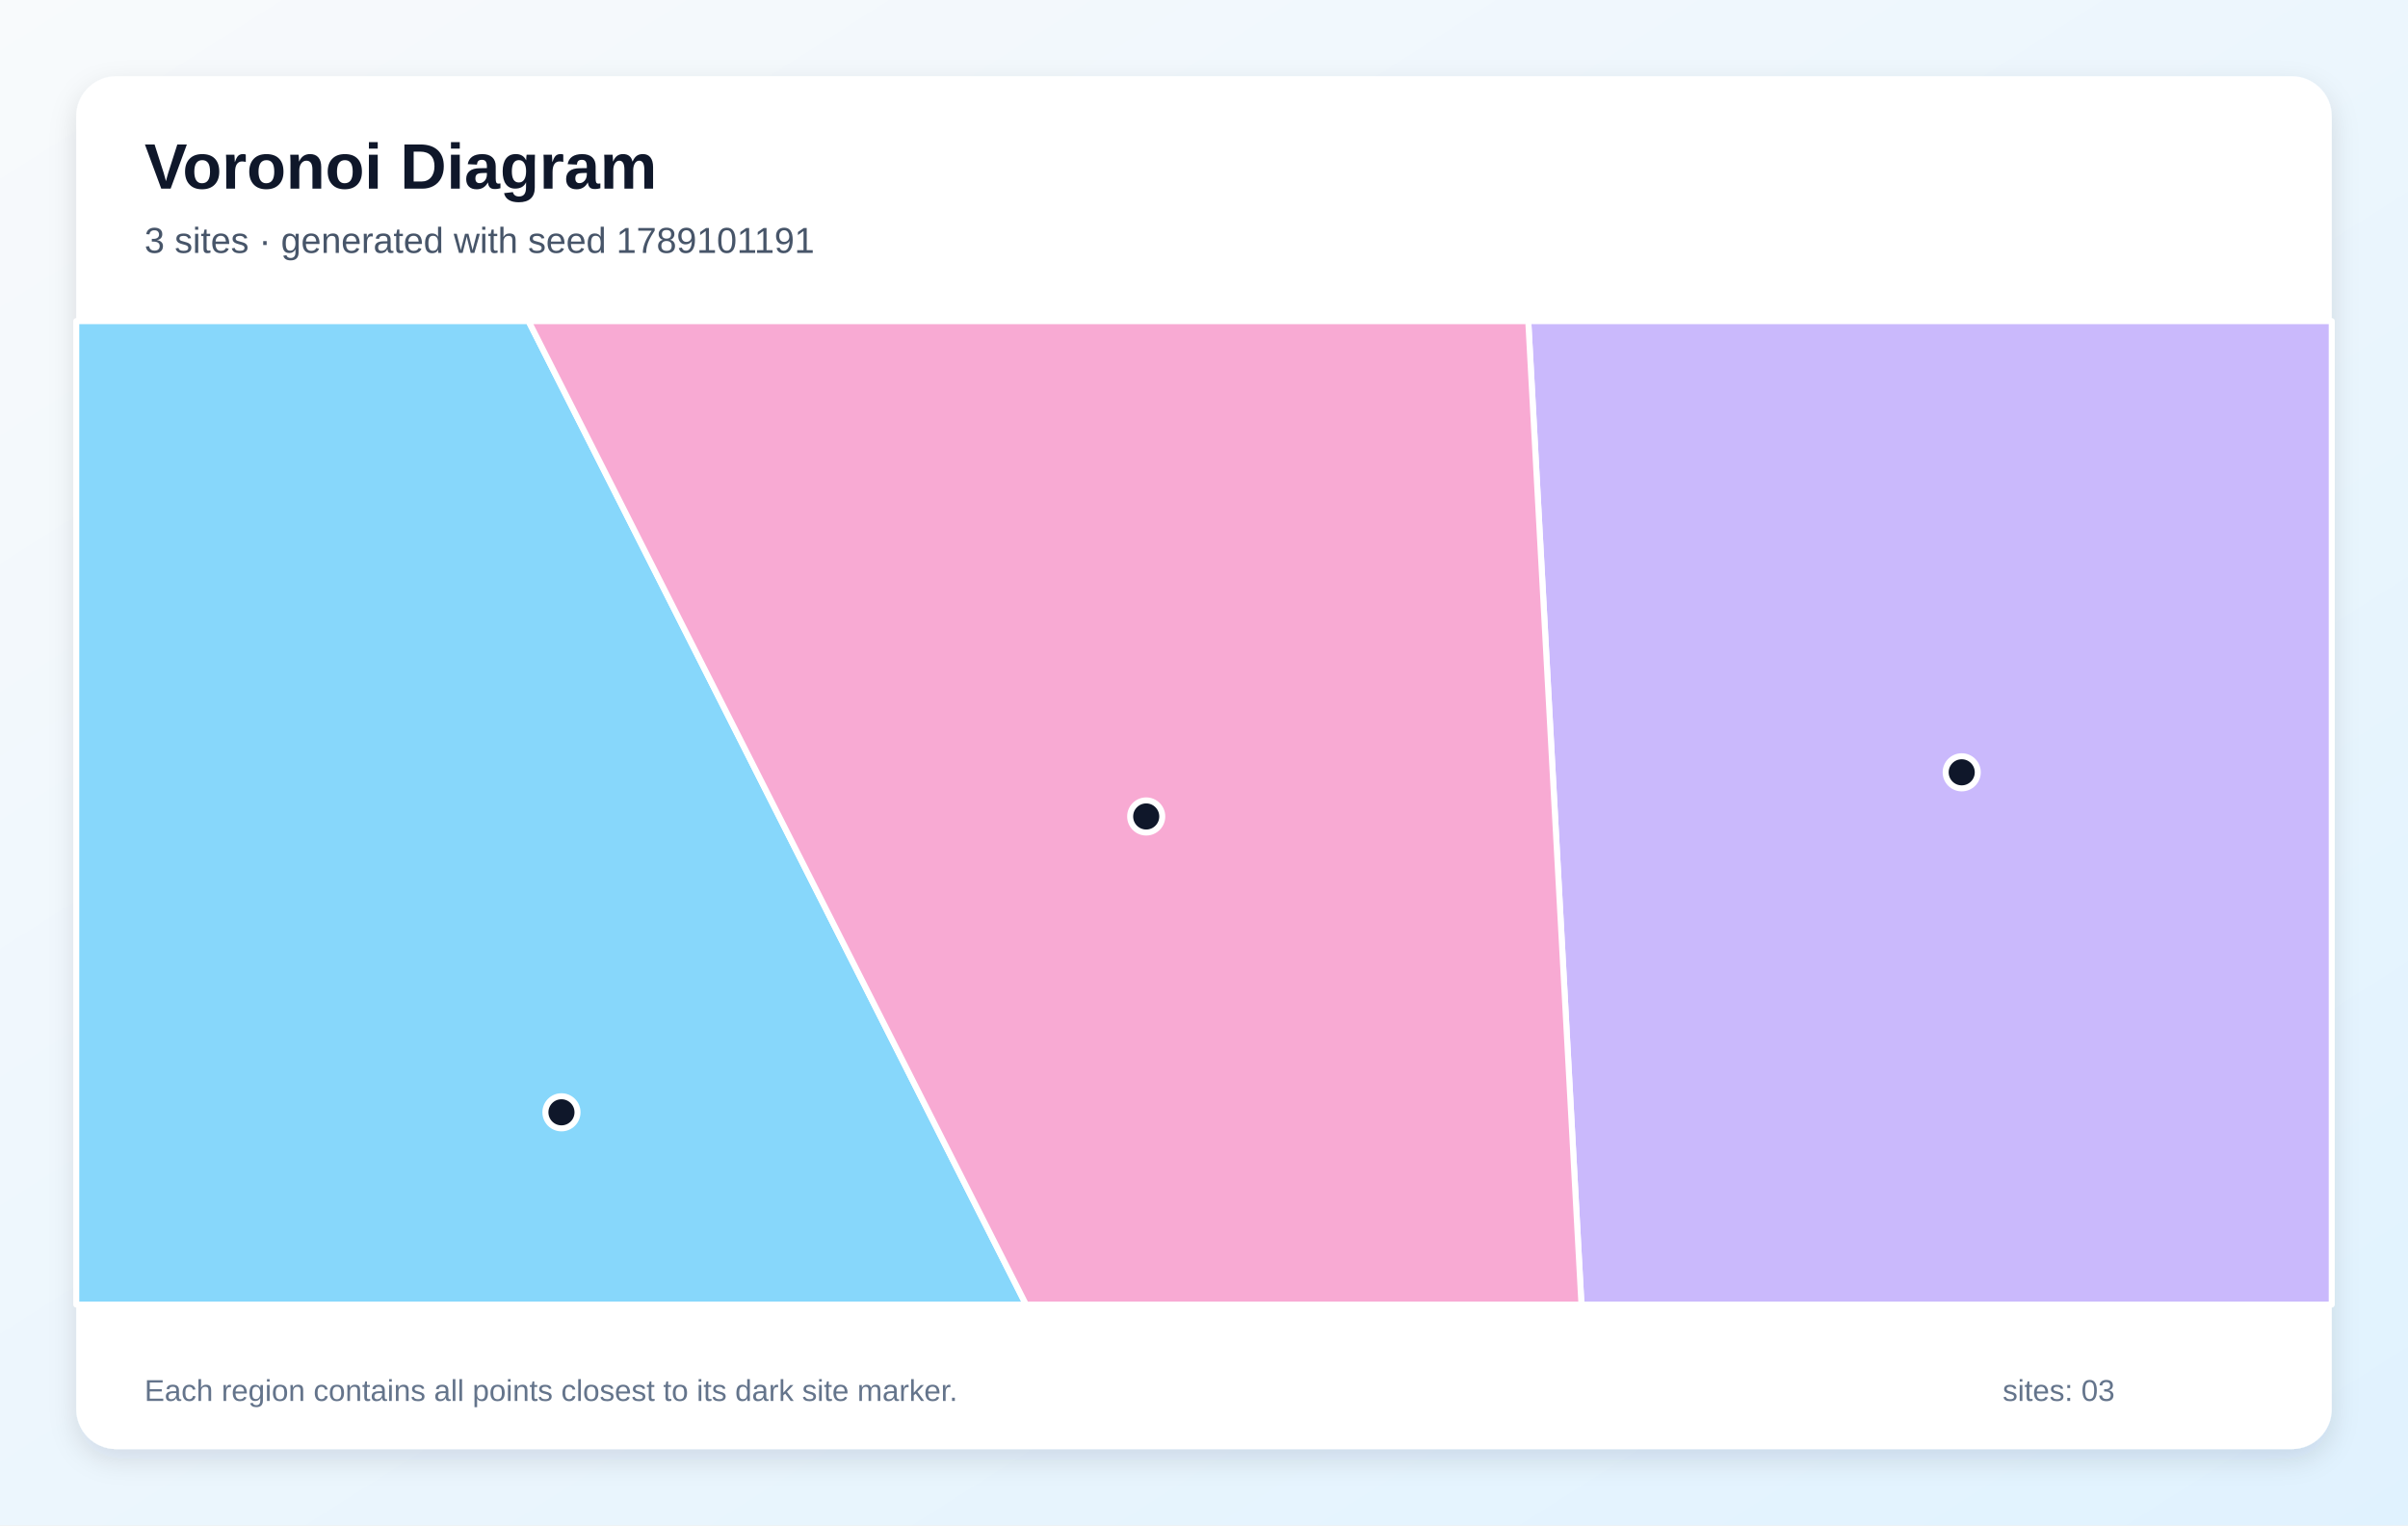
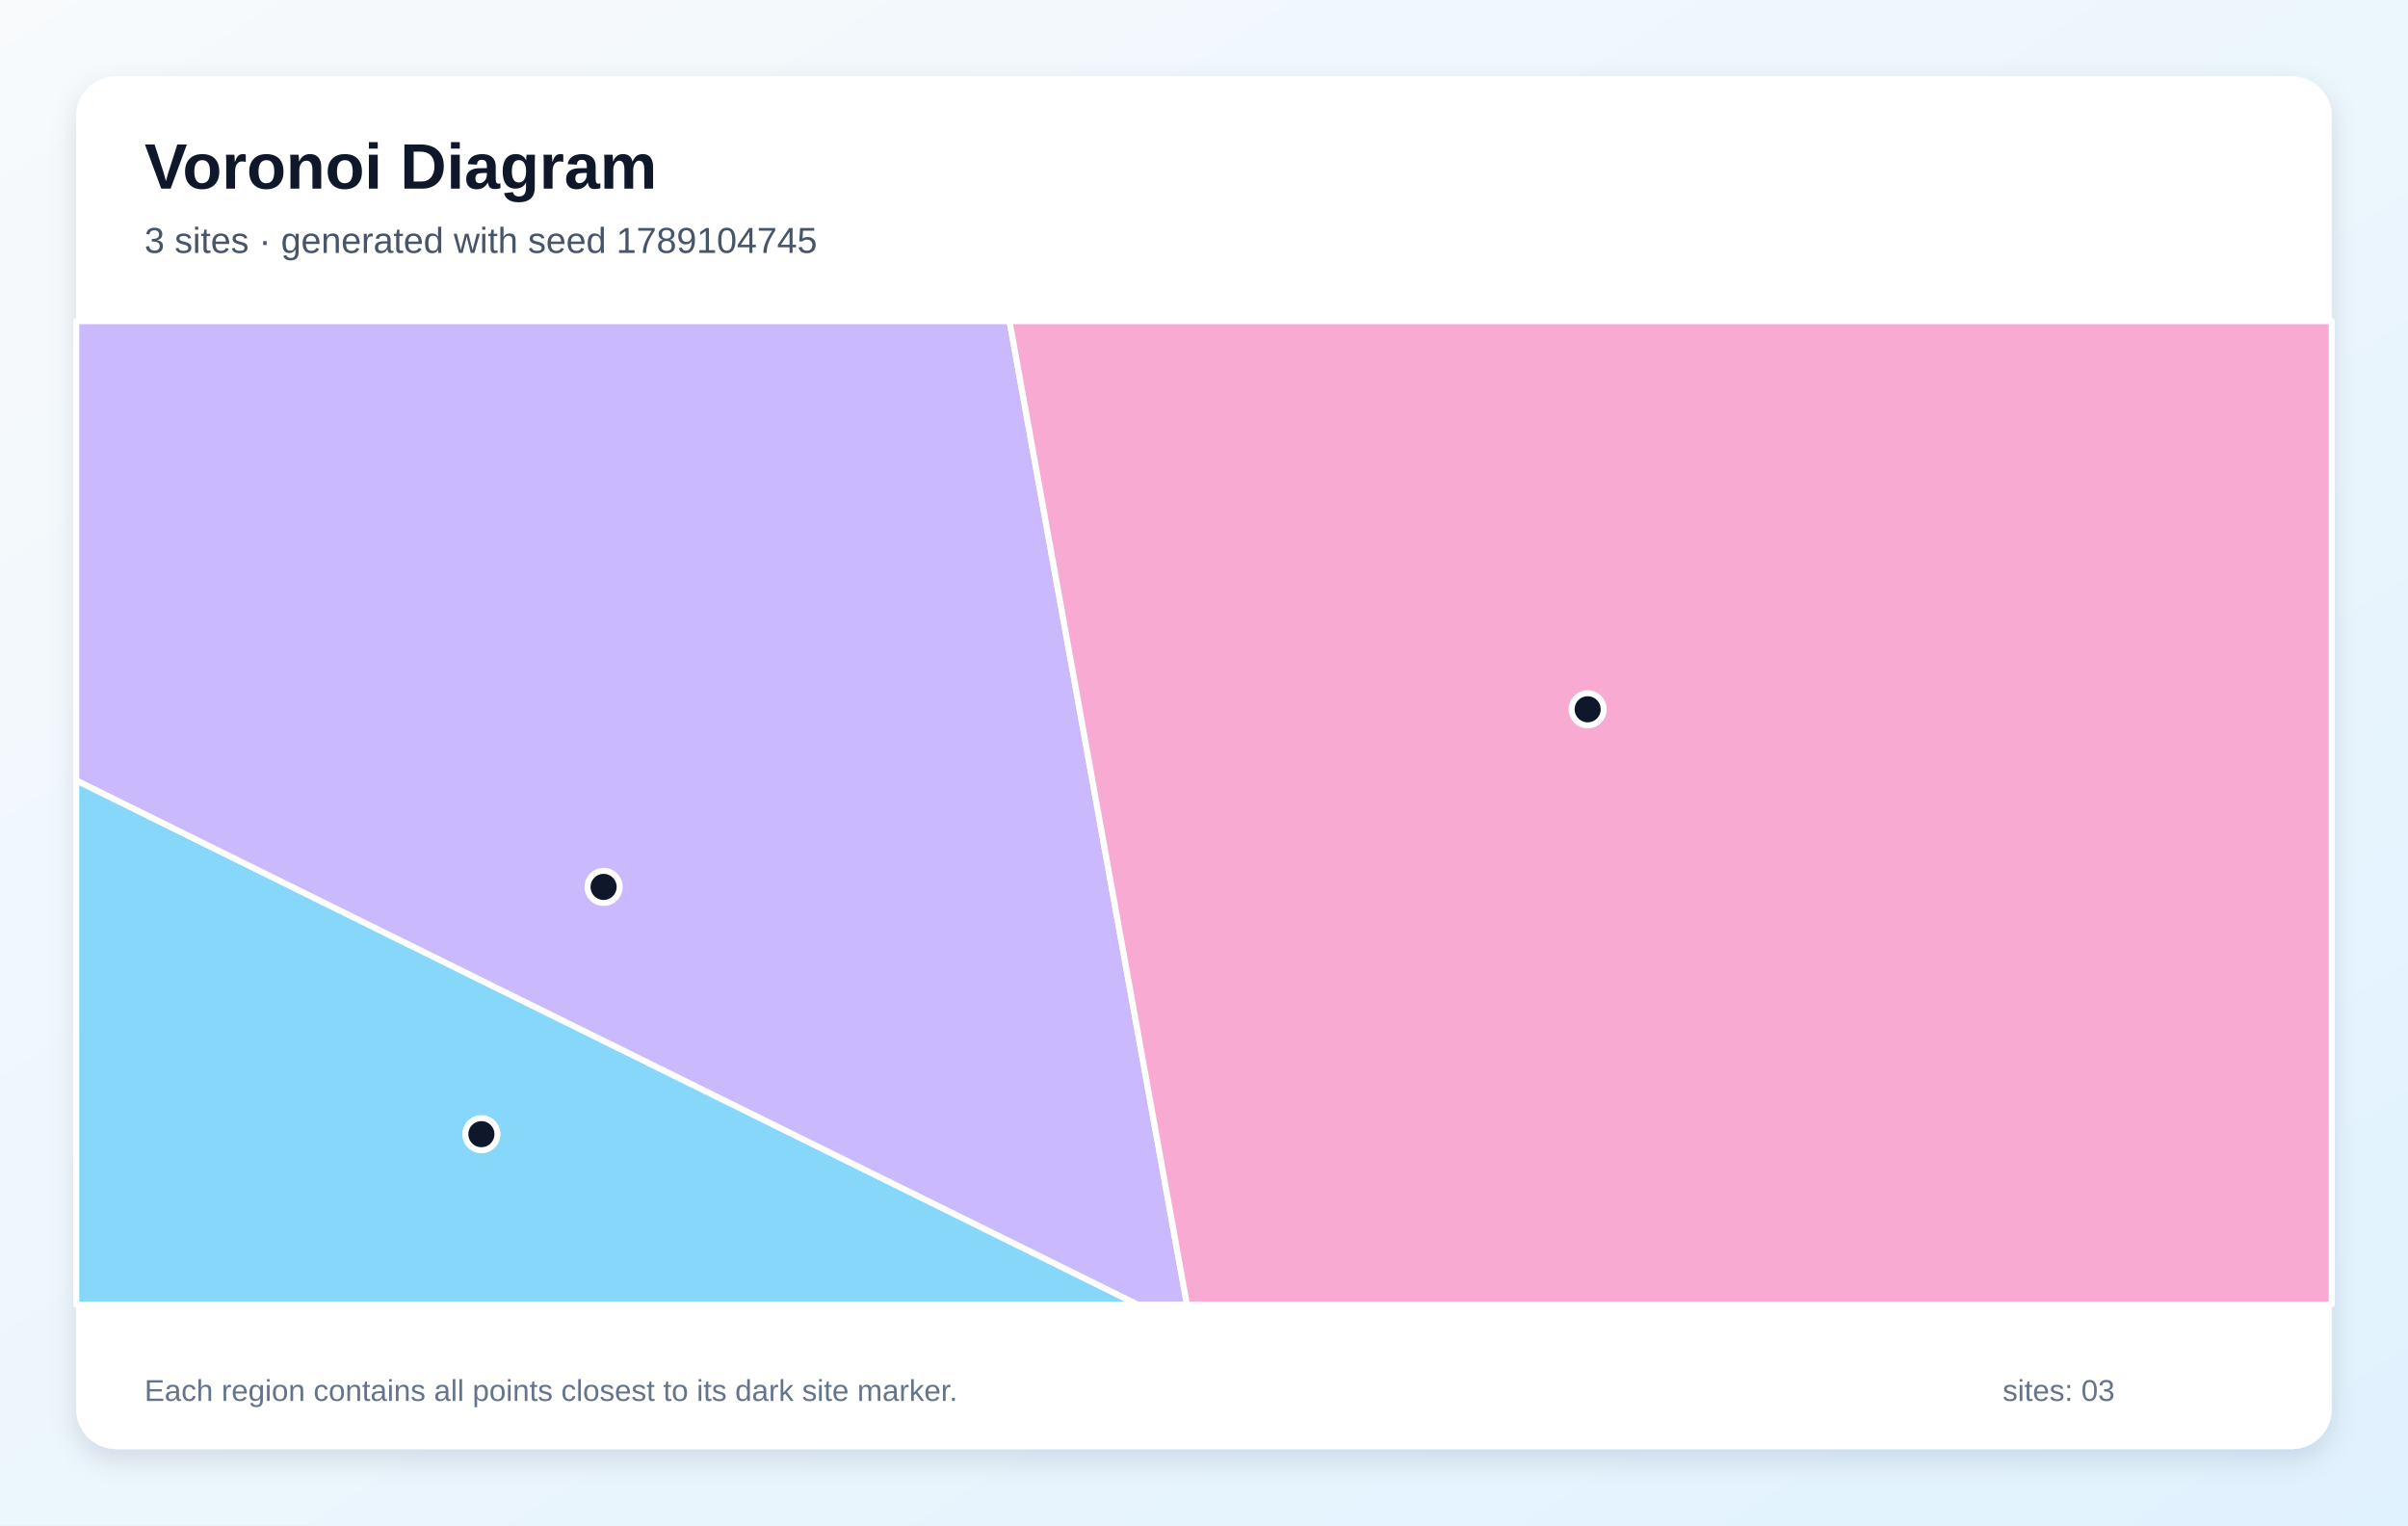
<svg xmlns="http://www.w3.org/2000/svg" width="1200" height="760" viewBox="0 0 1200 760" role="img" aria-labelledby="title description">
  <defs>
    <linearGradient id="background" x1="0" y1="0" x2="1" y2="1">
      <stop stop-color="#F8FAFC" />
      <stop offset="1" stop-color="#E0F2FE" />
    </linearGradient>
    <filter id="shadow" x="-10%" y="-10%" width="120%" height="120%">
      <feDropShadow dx="0" dy="5" stdDeviation="7" flood-color="#0F172A" flood-opacity=".12" />
    </filter>
  </defs>
  <rect width="1200" height="760" fill="url(#background)" />
  <rect x="38" y="38" width="1124" height="684" rx="20" fill="#FFFFFF" filter="url(#shadow)" />
  <g font-family="Arial, sans-serif">
    <text x="72" y="94" font-size="32" font-weight="700" fill="#0F172A">Voronoi Diagram</text>
-     <text x="72" y="126" font-size="18" fill="#475569">3 sites · generated with seed 1789101191</text>
+     <text x="72" y="126" font-size="18" fill="#475569">3 sites · generated with seed 1789104745</text>
  </g>
  <g stroke="#FFFFFF" stroke-width="3" stroke-linejoin="round">
-     <polygon points="38.0,160.0 263.4,160.0 511.3,650.0 38.0,650.0" fill="#38BDF8" fill-opacity="0.60" />
-     <polygon points="761.6,160.0 1162.0,160.0 1162.0,650.0 788.1,650.0" fill="#A78BFA" fill-opacity="0.60" />
-     <polygon points="263.4,160.0 761.6,160.0 788.1,650.0 511.3,650.0" fill="#F472B6" fill-opacity="0.60" />
+     <polygon points="38.0,388.8 567.0,650.0 38.0,650.0" fill="#38BDF8" fill-opacity="0.60" />
+     <polygon points="38.0,388.8 38.0,160.0 503.1,160.0 591.5,650.0 567.0,650.0" fill="#A78BFA" fill-opacity="0.60" />
+     <polygon points="503.1,160.0 1162.0,160.0 1162.0,650.0 591.5,650.0" fill="#F472B6" fill-opacity="0.60" />
  </g>
  <g>
-     <circle cx="279.8" cy="554.2" r="8" fill="#0F172A" stroke="#FFFFFF" stroke-width="3" />
-     <circle cx="977.6" cy="384.8" r="8" fill="#0F172A" stroke="#FFFFFF" stroke-width="3" />
-     <circle cx="571.2" cy="406.8" r="8" fill="#0F172A" stroke="#FFFFFF" stroke-width="3" />
+     <circle cx="239.9" cy="565.1" r="8" fill="#0F172A" stroke="#FFFFFF" stroke-width="3" />
+     <circle cx="300.8" cy="441.9" r="8" fill="#0F172A" stroke="#FFFFFF" stroke-width="3" />
+     <circle cx="791.2" cy="353.4" r="8" fill="#0F172A" stroke="#FFFFFF" stroke-width="3" />
  </g>
  <g font-family="Arial, sans-serif" font-size="15" fill="#64748B">
    <text x="72" y="698">Each region contains all points closest to its dark site marker.</text>
    <text x="998" y="698">sites: 03</text>
  </g>
</svg>
